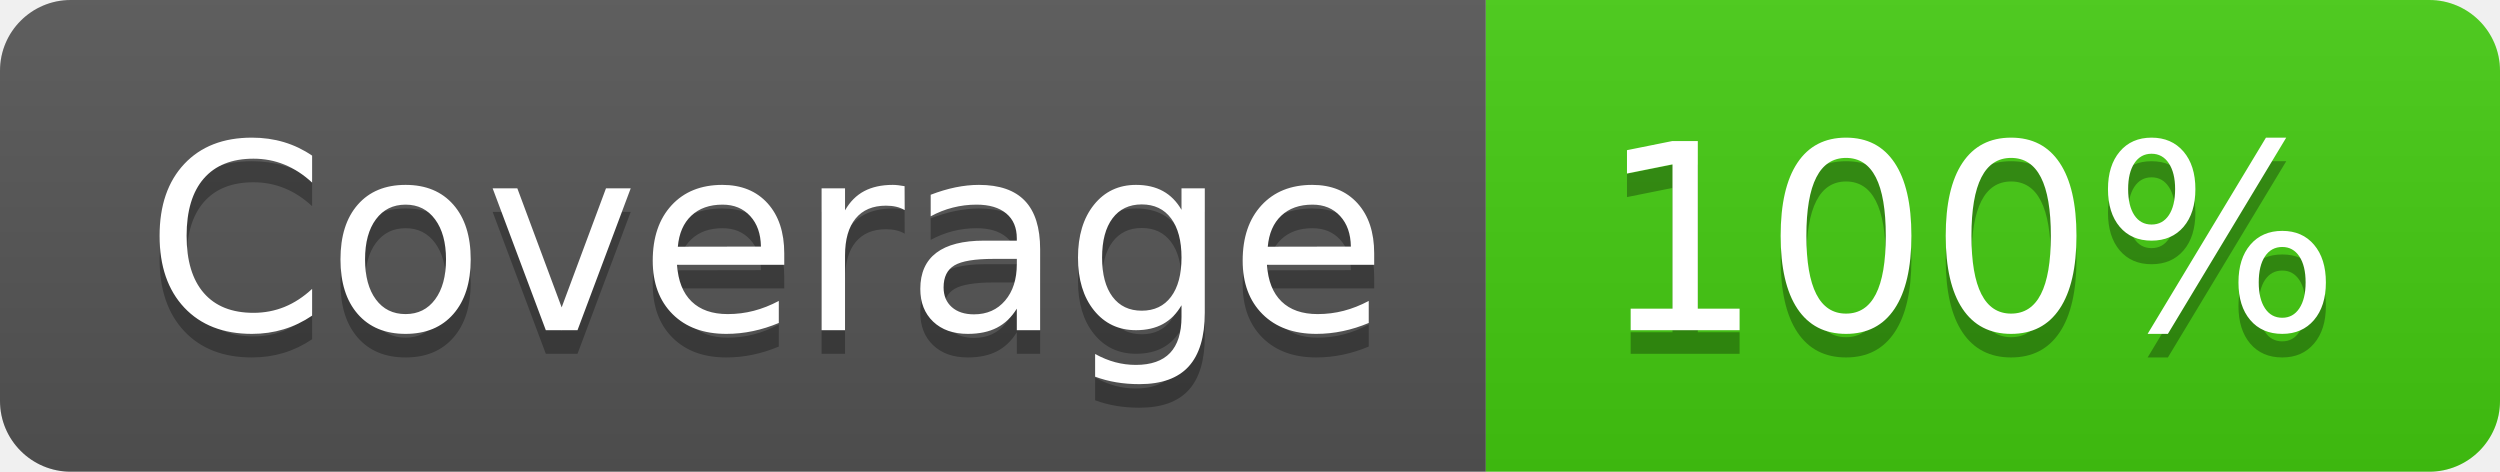
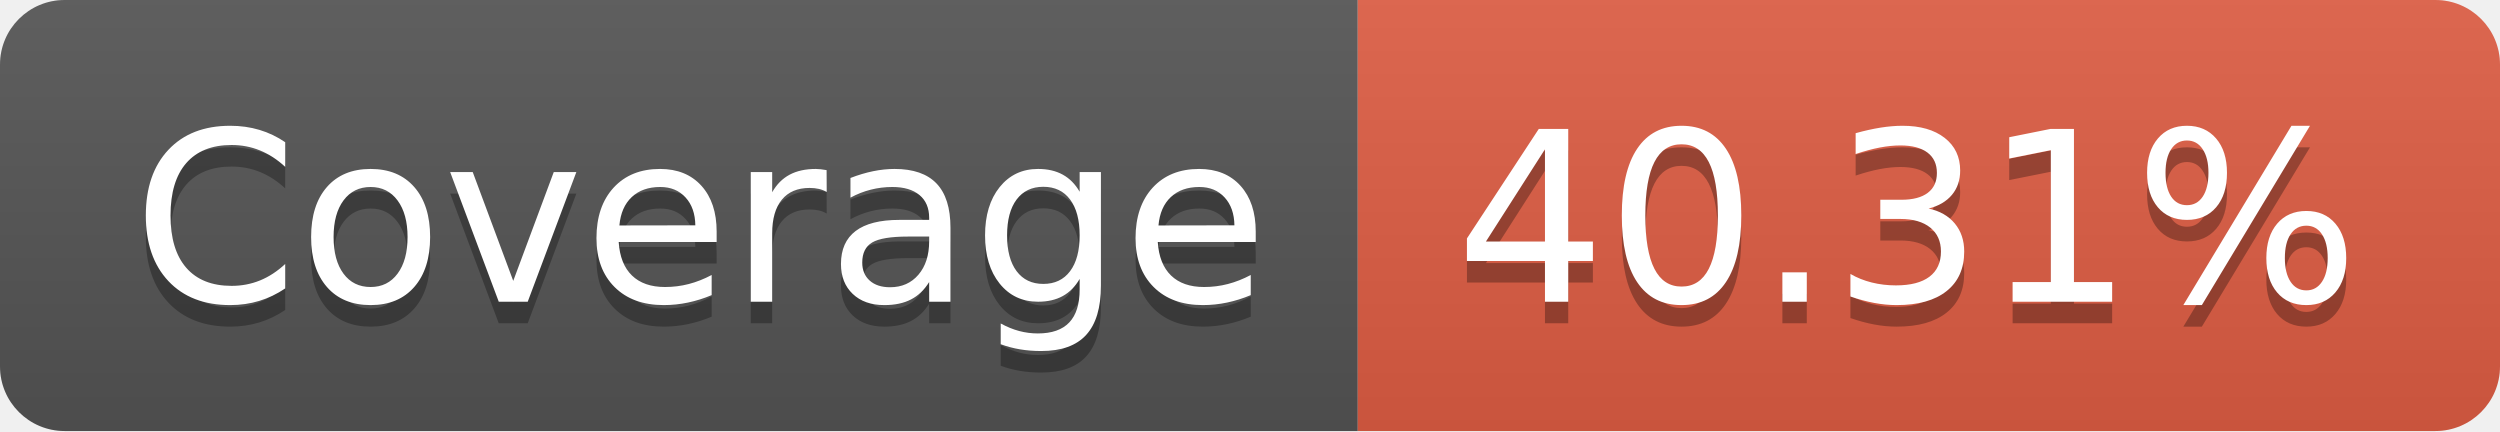
- <svg xmlns="http://www.w3.org/2000/svg" width="106" height="20" role="img" aria-label="Coverage: 100%">
+ <svg xmlns="http://www.w3.org/2000/svg" width="116" height="20" role="img" aria-label="Coverage: 40.31%">
  <linearGradient id="s" x2="0" y2="100%">
    <stop offset="0" stop-color="#bbb" stop-opacity=".1" />
    <stop offset="1" stop-opacity=".1" />
  </linearGradient>
  <clipPath id="r">
-     <rect width="106" height="20" rx="3" fill="#fff" />
+     <rect width="116" height="20" rx="3" fill="#fff" />
  </clipPath>
  <g clip-path="url(#r)">
    <rect width="63" height="20" fill="#555" />
-     <rect x="63" width="43" height="20" fill="#4c1" />
-     <rect width="106" height="20" fill="url(#s)" />
+     <rect x="63" width="53" height="20" fill="#e05d44" />
+     <rect width="116" height="20" fill="url(#s)" />
  </g>
  <g fill="#fff" text-anchor="middle" font-family="Verdana,Geneva,DejaVu Sans,sans-serif" text-rendering="geometricPrecision" font-size="110">
    <text aria-hidden="true" x="325" y="150" fill="#010101" fill-opacity=".3" transform="scale(.1)" textLength="530">Coverage</text>
    <text x="325" y="140" transform="scale(.1)" fill="#fff" textLength="530">Coverage</text>
-     <text aria-hidden="true" x="835" y="150" fill="#010101" fill-opacity=".3" transform="scale(.1)" textLength="330">100%</text>
-     <text x="835" y="140" transform="scale(.1)" fill="#fff" textLength="330">100%</text>
+     <text aria-hidden="true" x="885" y="150" fill="#010101" fill-opacity=".3" transform="scale(.1)" textLength="430">40.31%</text>
+     <text x="885" y="140" transform="scale(.1)" fill="#fff" textLength="430">40.31%</text>
  </g>
</svg>
